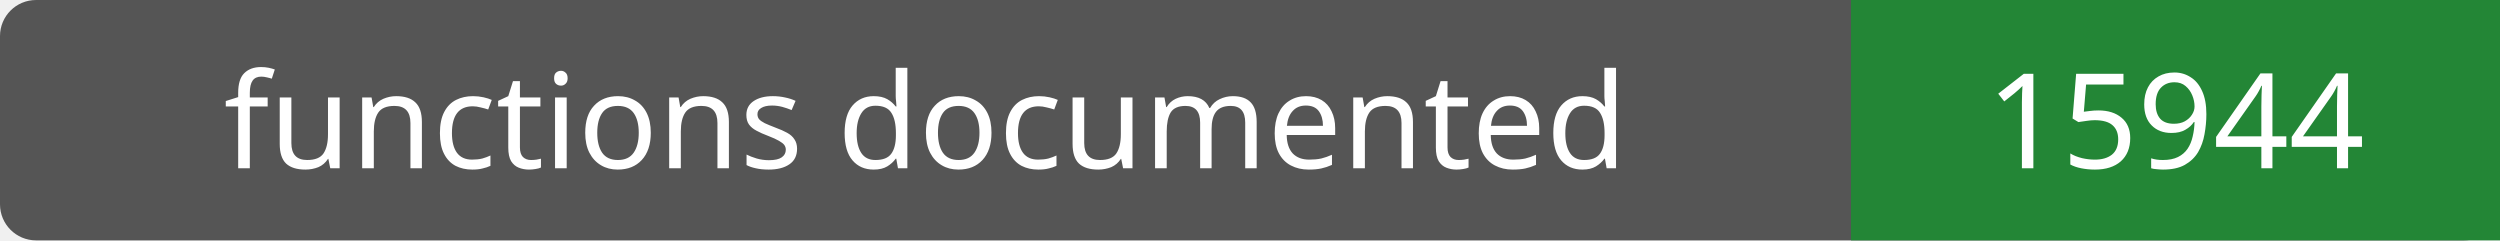
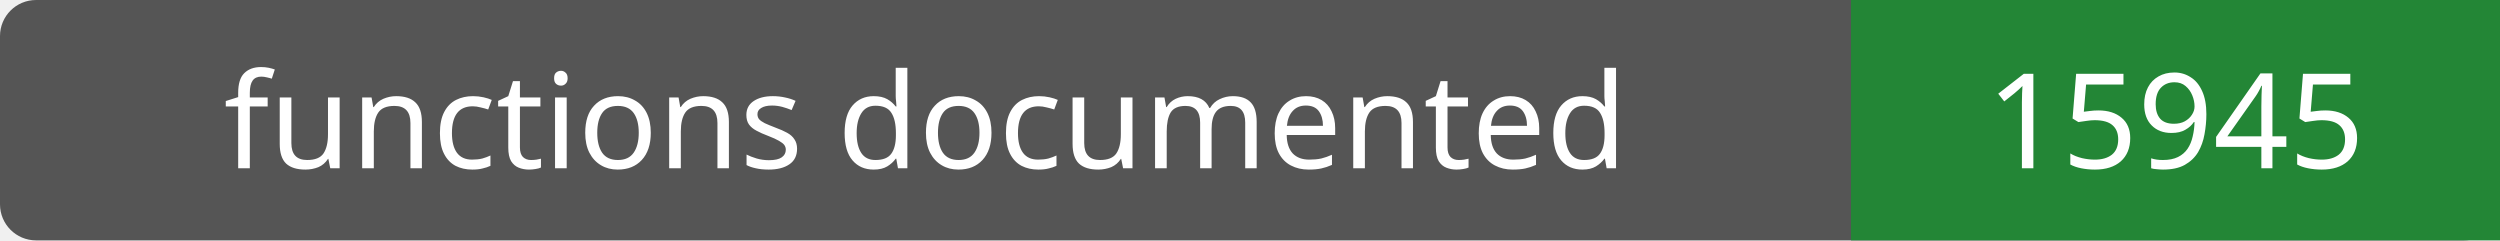
- <svg xmlns="http://www.w3.org/2000/svg" width="208" height="20" role="img" aria-label="functions documented: 15944">
+ <svg xmlns="http://www.w3.org/2000/svg" width="208" height="20" role="img" aria-label="functions documented: 15945">
  <rect width="208" height="20" rx="3" fill="#555" />
  <path fill="#238636" d="M154 0h54v20H154z" />
  <g fill="#fff" text-anchor="middle" font-family="Verdana,sans-serif" font-size="11">
    <text x="77.0" y="14">functions documented</text>
-     <text x="181.0" y="14">15944</text>
+     <text x="181.0" y="14">15945</text>
  </g>
</svg>
